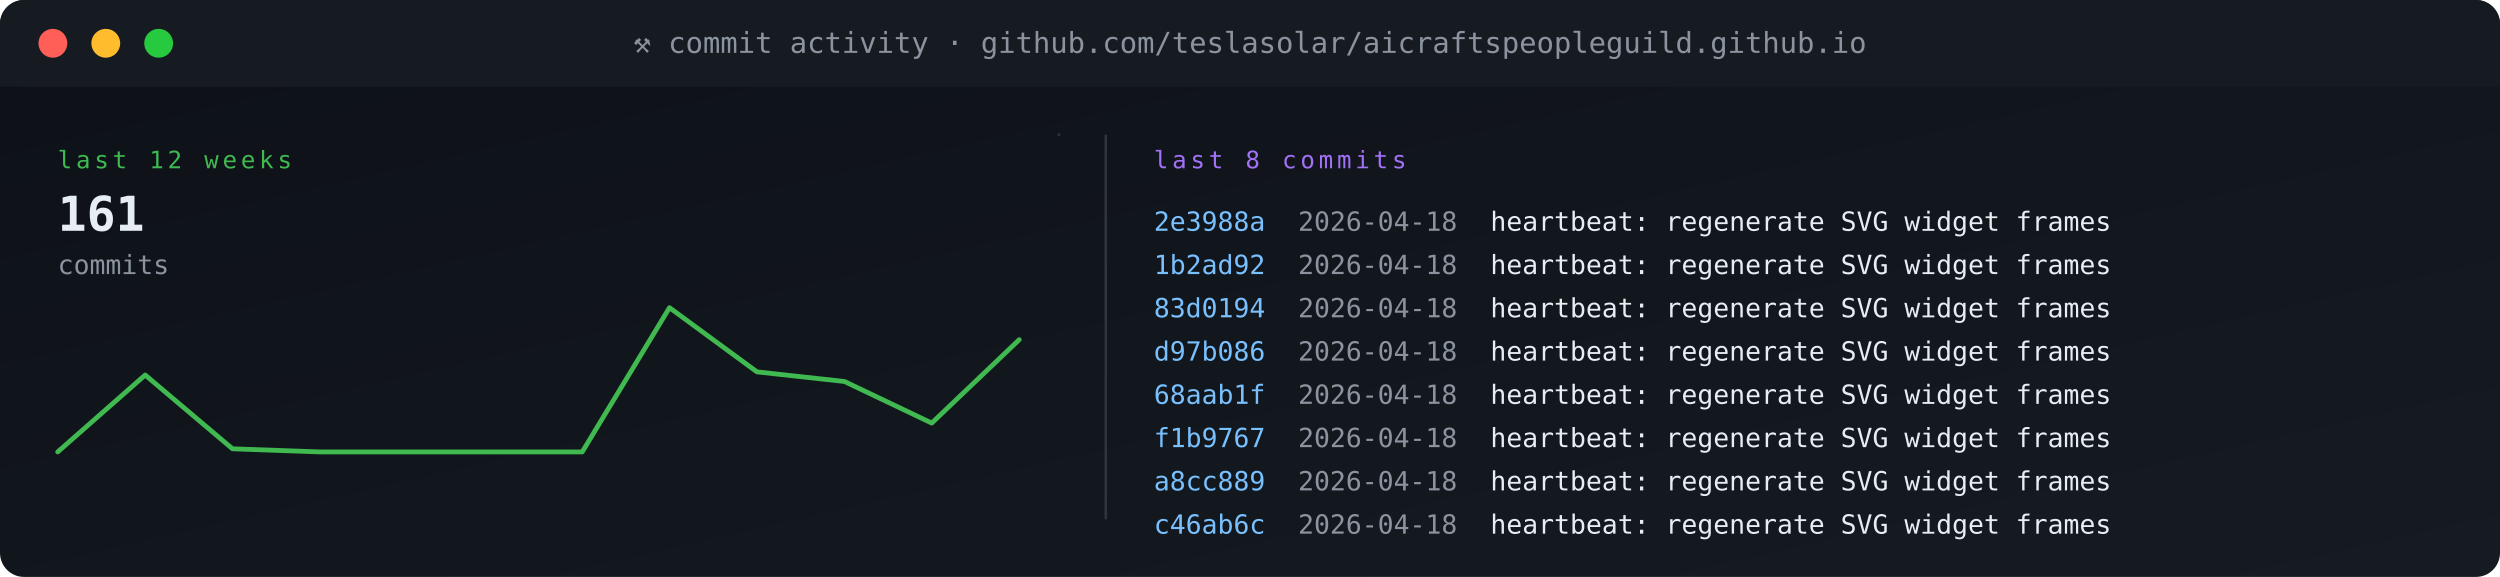
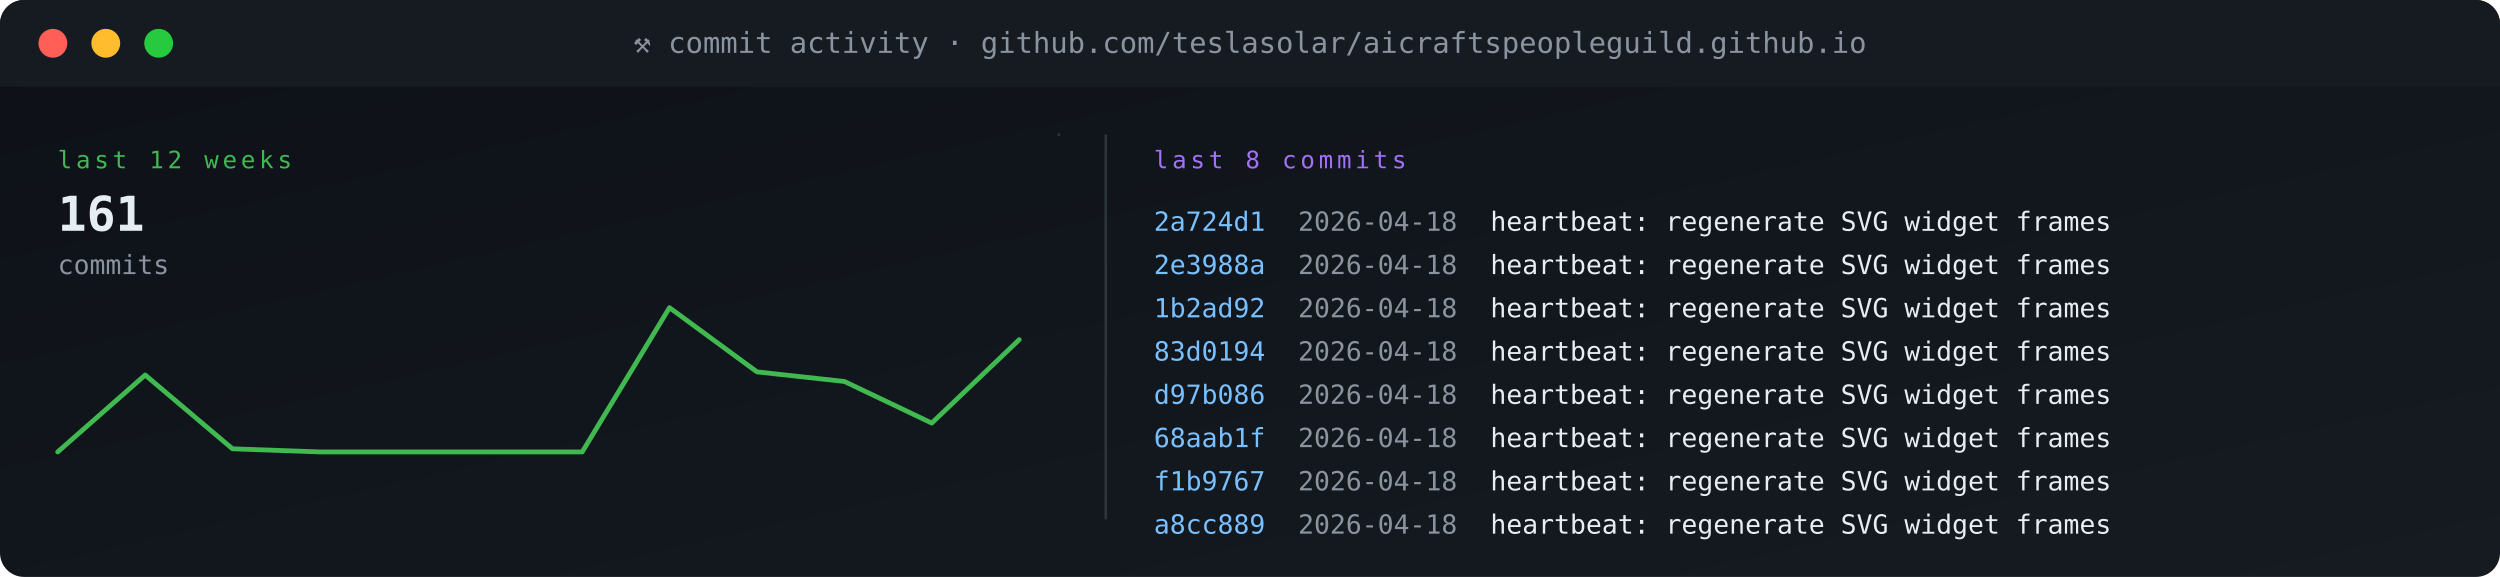
<svg xmlns="http://www.w3.org/2000/svg" viewBox="0 0 1040 240" width="1040" height="240" role="img" aria-label="commit activity">
  <defs>
    <linearGradient id="gBg" x1="0" x2="1" y1="0" y2="1">
      <stop offset="0" stop-color="#0d1117" />
      <stop offset="1" stop-color="#161b22" />
    </linearGradient>
    <style>
      .t{font-family:'SFMono-Regular',Consolas,monospace}
      .lb{fill:#8b949e;font-size:10px;text-transform:uppercase;letter-spacing:1.6px}
      .va{fill:#e6edf3;font-size:20px;font-weight:700}
      .vs{fill:#e6edf3;font-size:14px;font-weight:600}
      .lo{fill:#79c0ff;font-size:11px}
      .sub{fill:#8b949e;font-size:11px}
      .g{fill:#3fb950} .a{fill:#e3b341} .r{fill:#f85149}
      .p{fill:#a371f7} .o{fill:#f0883e}
      .pulse{animation:plz 1.8s ease-out infinite}
      @keyframes plz{
        0%{transform:scale(1);opacity:.85}
        45%{transform:scale(1.35);opacity:.3}
        100%{transform:scale(1.8);opacity:0}
      }
      .spin{animation:sp 4s linear infinite;transform-origin:center}
      @keyframes sp{from{transform:rotate(0)}to{transform:rotate(360deg)}}
    </style>
  </defs>
  <rect width="1040" height="240" rx="10" fill="url(#gBg)" />
  <rect x="0" y="0" width="1040" height="36" rx="10" fill="#161b22" />
  <rect x="0" y="26" width="1040" height="10" fill="#161b22" />
  <circle cx="22" cy="18" r="6" fill="#ff5f56" />
  <circle cx="44" cy="18" r="6" fill="#ffbd2e" />
  <circle cx="66" cy="18" r="6" fill="#27c93f" />
  <text x="520" y="22" text-anchor="middle" class="t" font-size="12" fill="#8b949e">⚒ commit activity · github.com/teslasolar/aicraftspeopleguild.github.io</text>
  <text x="24" y="70" class="t lb g">last 12 weeks</text>
  <text x="24" y="96" class="t va">161</text>
  <text x="24" y="114" class="t sub">commits</text>
  <polyline fill="none" stroke="#3fb950" stroke-width="2" stroke-linecap="round" stroke-linejoin="round" points="24.0,188.0 60.4,156.0 96.7,186.7 133.1,188.0 169.5,188.0 205.8,188.0 242.2,188.0 278.5,128.0 314.9,154.7 351.3,158.7 387.6,176.0 424.0,141.3" />
  <line x1="440" y1="56" x2="441" y2="56" stroke="#30363d" stroke-width="1" />
  <line x1="460" y1="56" x2="460" y2="216" stroke="#30363d" />
  <text x="480" y="70" class="t lb p">last 8 commits</text>
-   <text x="480" y="96" class="t" font-size="11" fill="#79c0ff">2e3988a</text>
+   <text x="480" y="96" class="t" font-size="11" fill="#79c0ff">2a724d1</text>
  <text x="540" y="96" class="t sub">2026-04-18</text>
  <text x="620" y="96" class="t" font-size="11" fill="#e6edf3">heartbeat: regenerate SVG widget frames</text>
-   <text x="480" y="114" class="t" font-size="11" fill="#79c0ff">1b2ad92</text>
+   <text x="480" y="114" class="t" font-size="11" fill="#79c0ff">2e3988a</text>
  <text x="540" y="114" class="t sub">2026-04-18</text>
  <text x="620" y="114" class="t" font-size="11" fill="#e6edf3">heartbeat: regenerate SVG widget frames</text>
-   <text x="480" y="132" class="t" font-size="11" fill="#79c0ff">83d0194</text>
+   <text x="480" y="132" class="t" font-size="11" fill="#79c0ff">1b2ad92</text>
  <text x="540" y="132" class="t sub">2026-04-18</text>
  <text x="620" y="132" class="t" font-size="11" fill="#e6edf3">heartbeat: regenerate SVG widget frames</text>
-   <text x="480" y="150" class="t" font-size="11" fill="#79c0ff">d97b086</text>
+   <text x="480" y="150" class="t" font-size="11" fill="#79c0ff">83d0194</text>
  <text x="540" y="150" class="t sub">2026-04-18</text>
  <text x="620" y="150" class="t" font-size="11" fill="#e6edf3">heartbeat: regenerate SVG widget frames</text>
-   <text x="480" y="168" class="t" font-size="11" fill="#79c0ff">68aab1f</text>
+   <text x="480" y="168" class="t" font-size="11" fill="#79c0ff">d97b086</text>
  <text x="540" y="168" class="t sub">2026-04-18</text>
  <text x="620" y="168" class="t" font-size="11" fill="#e6edf3">heartbeat: regenerate SVG widget frames</text>
-   <text x="480" y="186" class="t" font-size="11" fill="#79c0ff">f1b9767</text>
+   <text x="480" y="186" class="t" font-size="11" fill="#79c0ff">68aab1f</text>
  <text x="540" y="186" class="t sub">2026-04-18</text>
  <text x="620" y="186" class="t" font-size="11" fill="#e6edf3">heartbeat: regenerate SVG widget frames</text>
-   <text x="480" y="204" class="t" font-size="11" fill="#79c0ff">a8cc889</text>
+   <text x="480" y="204" class="t" font-size="11" fill="#79c0ff">f1b9767</text>
  <text x="540" y="204" class="t sub">2026-04-18</text>
  <text x="620" y="204" class="t" font-size="11" fill="#e6edf3">heartbeat: regenerate SVG widget frames</text>
-   <text x="480" y="222" class="t" font-size="11" fill="#79c0ff">c46ab6c</text>
+   <text x="480" y="222" class="t" font-size="11" fill="#79c0ff">a8cc889</text>
  <text x="540" y="222" class="t sub">2026-04-18</text>
  <text x="620" y="222" class="t" font-size="11" fill="#e6edf3">heartbeat: regenerate SVG widget frames</text>
</svg>
